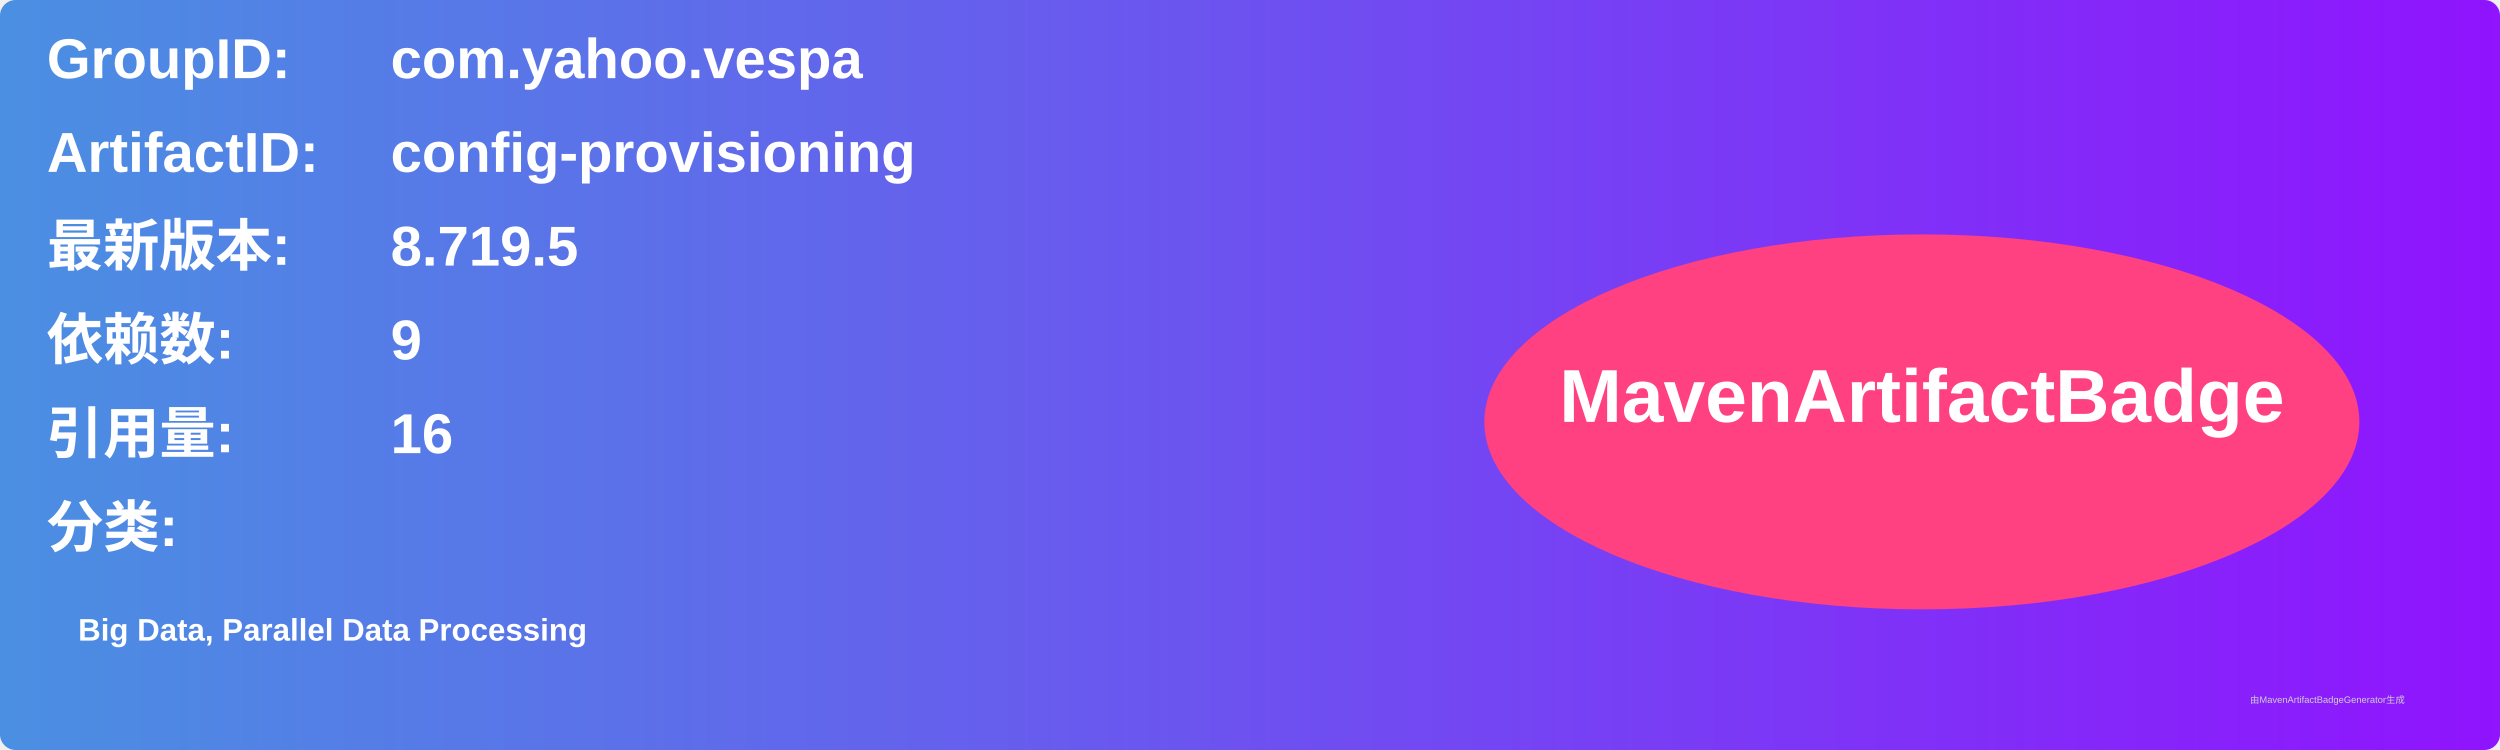
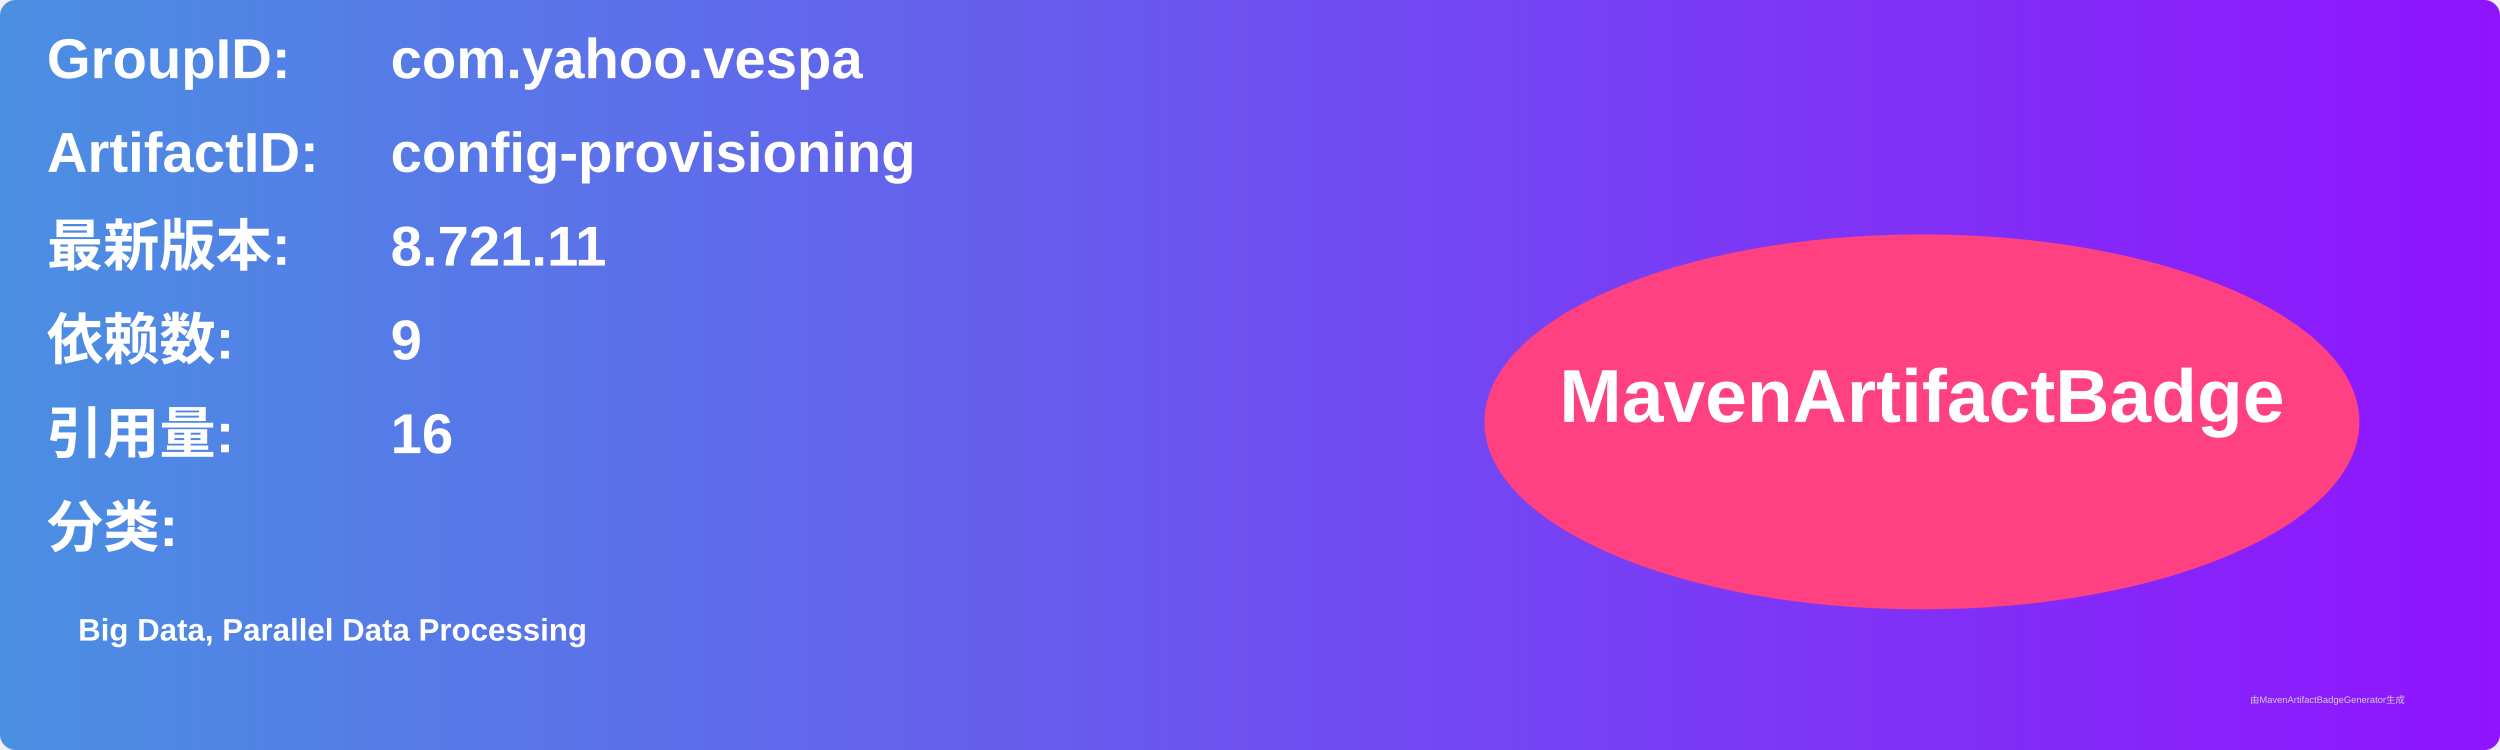
<svg xmlns="http://www.w3.org/2000/svg" width="800" height="240" viewBox="0 0 800 240">
  <linearGradient id="grad" x1="0%" y1="0%" x2="100%" y2="0%">
    <stop offset="0%" stop-color="#4a90e2" />
    <stop offset="100%" stop-color="#9013fe" />
  </linearGradient>
  <rect width="100%" height="100%" rx="5" ry="5" fill="url(#grad)" />
  <g transform="translate(15, 15)">
    <text x="0" y="10" font-family="Arial" font-size="18" fill="white" font-weight="bold" width="260">GroupID:</text>
    <text x="110" y="10" font-family="Arial" font-size="18" fill="white" font-weight="bold" width="460">com.yahoo.vespa</text>
    <text x="0" y="40" font-family="Arial" font-size="18" fill="white" font-weight="bold" width="260">ArtifactID:</text>
    <text x="110" y="40" font-family="Arial" font-size="18" fill="white" font-weight="bold" width="460">config-provisioning</text>
    <text x="0" y="70" font-family="Arial" font-size="18" fill="white" font-weight="bold">最新版本:</text>
    <text x="110" y="70" font-family="Arial" font-size="18" fill="white" font-weight="bold">
-       <tspan font-weight="bold">8.719.5</tspan>
+       <tspan font-weight="bold">8.721.11</tspan>
    </text>
    <text x="0" y="100" font-family="Arial" font-size="18" fill="white" font-weight="bold">依赖数: </text>
    <text x="110" y="100" font-family="Arial" font-size="18" fill="white">
      <tspan font-weight="bold">9</tspan>
    </text>
    <text x="0" y="130" font-family="Arial" font-size="18" fill="white" font-weight="bold">引用量: </text>
    <text x="110" y="130" font-family="Arial" font-size="18" fill="white">
      <tspan font-weight="bold">16</tspan>
    </text>
    <text x="0" y="160" font-family="Arial" font-size="18" fill="white" font-weight="bold">分类:</text>
    <text x="10" y="190" font-family="Arial" font-size="10" fill="white">
      <tspan font-weight="bold">Big Data, Parallel Data Processing</tspan>
    </text>
    <ellipse cx="600" cy="120" rx="140" ry="60" fill="#ff4081" />
    <text x="600" y="120" text-anchor="middle" font-family="Arial" font-size="24" fill="white" font-weight="bold">MavenArtifactBadge</text>
  </g>
  <text x="720" y="225" font-family="Arial" font-size="3" fill="#d0d0d0">由MavenArtifactBadgeGenerator生成</text>
</svg>
